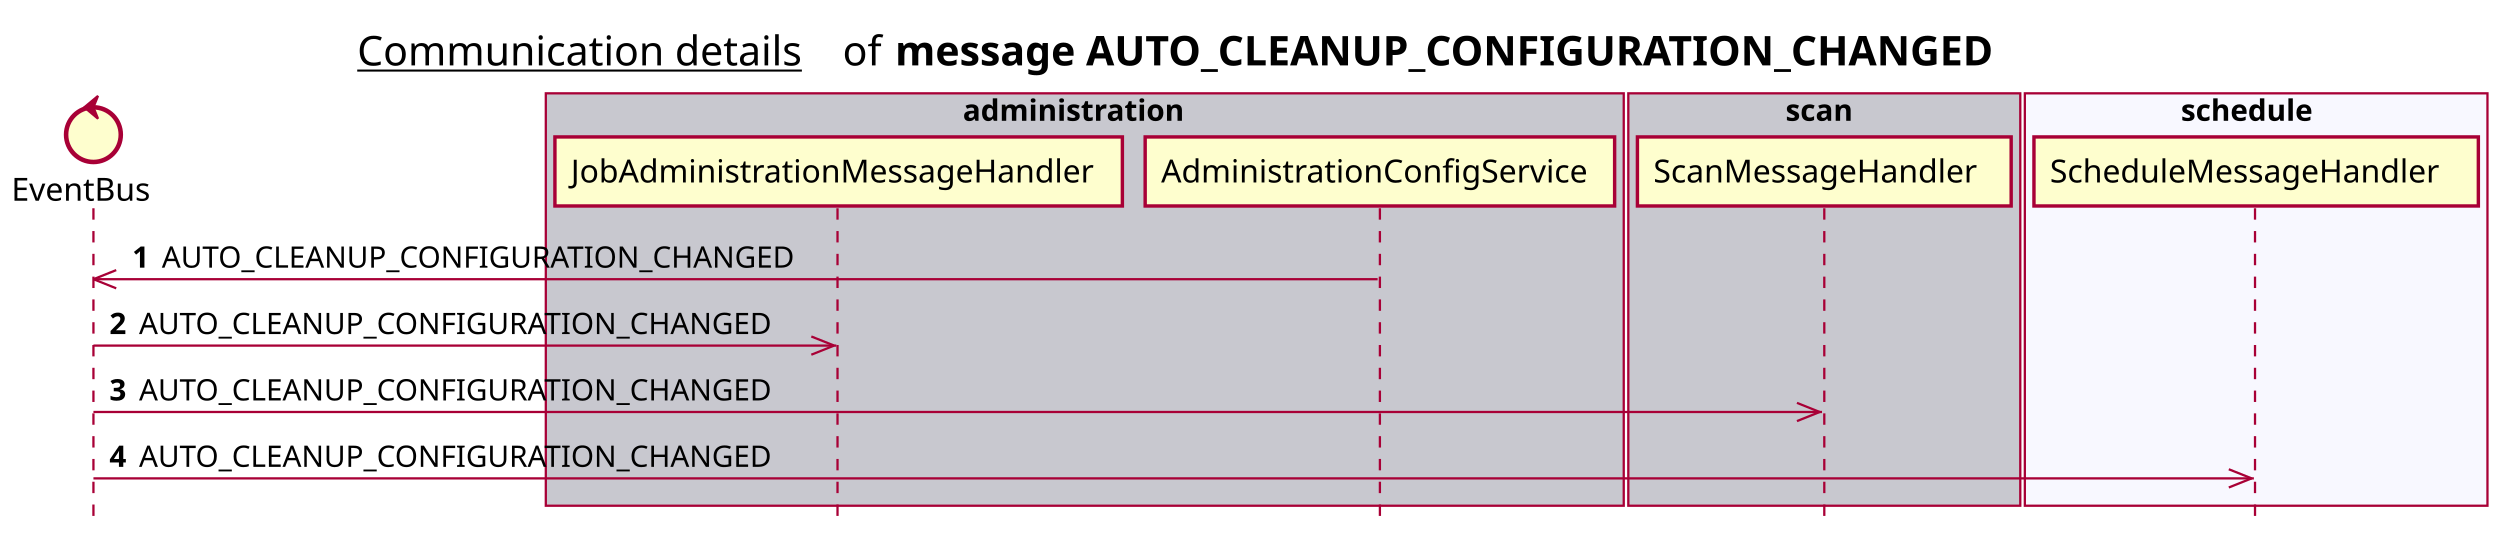
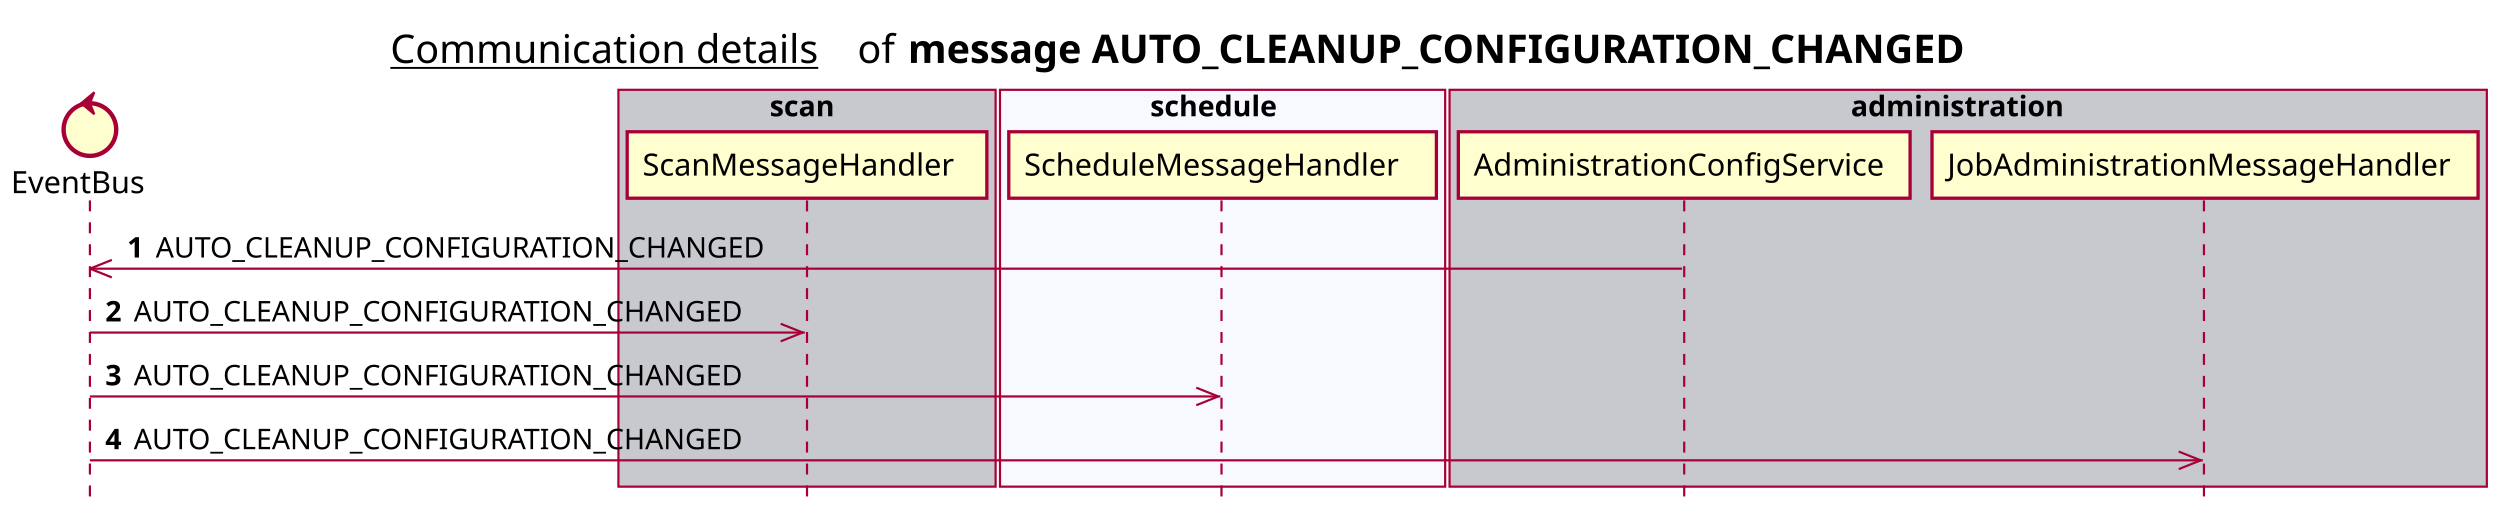
- <svg xmlns="http://www.w3.org/2000/svg" contentScriptType="application/ecmascript" contentStyleType="text/css" height="234px" preserveAspectRatio="none" style="width:1097px;height:234px;background:#FFFFFF;" version="1.1" viewBox="0 0 1097 234" width="1097px" zoomAndPan="magnify">
+ <svg xmlns="http://www.w3.org/2000/svg" contentScriptType="application/ecmascript" contentStyleType="text/css" height="234px" preserveAspectRatio="none" style="width:1140px;height:234px;background:#FFFFFF;" version="1.1" viewBox="0 0 1140 234" width="1140px" zoomAndPan="magnify">
  <defs />
  <g>
-     <text fill="#000000" font-family="sans-serif" font-size="18" lengthAdjust="spacing" text-decoration="underline" textLength="201" x="156.75" y="28.708">Communication details</text>
-     <text fill="#000000" font-family="sans-serif" font-size="18" lengthAdjust="spacing" textLength="17" x="369.75" y="28.708">of</text>
-     <text fill="#000000" font-family="sans-serif" font-size="18" font-weight="bold" lengthAdjust="spacing" textLength="543" x="392.75" y="28.708">message AUTO_CLEANUP_CONFIGURATION_CHANGED</text>
-     <rect fill="#C8C8CF" height="180.961" style="stroke:#A80036;stroke-width:1.0;" width="473" x="239.5" y="40.953" />
-     <text fill="#000000" font-family="sans-serif" font-size="13" font-weight="bold" lengthAdjust="spacing" textLength="107" x="422.5" y="53.02">administration</text>
-     <rect fill="#C8C8CF" height="180.961" style="stroke:#A80036;stroke-width:1.0;" width="172" x="714.5" y="40.953" />
-     <text fill="#000000" font-family="sans-serif" font-size="13" font-weight="bold" lengthAdjust="spacing" textLength="34" x="783.5" y="53.02">scan</text>
-     <rect fill="#F8F8FF" height="180.961" style="stroke:#A80036;stroke-width:1.0;" width="203" x="888.5" y="40.953" />
-     <text fill="#000000" font-family="sans-serif" font-size="13" font-weight="bold" lengthAdjust="spacing" textLength="66" x="957" y="53.02">schedule</text>
+     <text fill="#000000" font-family="sans-serif" font-size="18" lengthAdjust="spacing" text-decoration="underline" textLength="201" x="178" y="28.708">Communication details</text>
+     <text fill="#000000" font-family="sans-serif" font-size="18" lengthAdjust="spacing" textLength="17" x="391" y="28.708">of</text>
+     <text fill="#000000" font-family="sans-serif" font-size="18" font-weight="bold" lengthAdjust="spacing" textLength="543" x="414" y="28.708">message AUTO_CLEANUP_CONFIGURATION_CHANGED</text>
+     <rect fill="#C8C8CF" height="180.961" style="stroke:#A80036;stroke-width:1.0;" width="172" x="282" y="40.953" />
+     <text fill="#000000" font-family="sans-serif" font-size="13" font-weight="bold" lengthAdjust="spacing" textLength="34" x="351" y="53.02">scan</text>
+     <rect fill="#F8F8FF" height="180.961" style="stroke:#A80036;stroke-width:1.0;" width="203" x="456" y="40.953" />
+     <text fill="#000000" font-family="sans-serif" font-size="13" font-weight="bold" lengthAdjust="spacing" textLength="66" x="524.5" y="53.02">schedule</text>
+     <rect fill="#C8C8CF" height="180.961" style="stroke:#A80036;stroke-width:1.0;" width="473" x="661" y="40.953" />
+     <text fill="#000000" font-family="sans-serif" font-size="13" font-weight="bold" lengthAdjust="spacing" textLength="107" x="844" y="53.02">administration</text>
    <line style="stroke:#A80036;stroke-width:1.0;stroke-dasharray:5.0,5.0;" x1="41" x2="41" y1="91.383" y2="227.914" />
-     <line style="stroke:#A80036;stroke-width:1.0;stroke-dasharray:5.0,5.0;" x1="367.5" x2="367.5" y1="91.383" y2="227.914" />
-     <line style="stroke:#A80036;stroke-width:1.0;stroke-dasharray:5.0,5.0;" x1="605.5" x2="605.5" y1="91.383" y2="227.914" />
-     <line style="stroke:#A80036;stroke-width:1.0;stroke-dasharray:5.0,5.0;" x1="800.5" x2="800.5" y1="91.383" y2="227.914" />
-     <line style="stroke:#A80036;stroke-width:1.0;stroke-dasharray:5.0,5.0;" x1="989.5" x2="989.5" y1="91.383" y2="227.914" />
+     <line style="stroke:#A80036;stroke-width:1.0;stroke-dasharray:5.0,5.0;" x1="368" x2="368" y1="91.383" y2="227.914" />
+     <line style="stroke:#A80036;stroke-width:1.0;stroke-dasharray:5.0,5.0;" x1="557" x2="557" y1="91.383" y2="227.914" />
+     <line style="stroke:#A80036;stroke-width:1.0;stroke-dasharray:5.0,5.0;" x1="768" x2="768" y1="91.383" y2="227.914" />
+     <line style="stroke:#A80036;stroke-width:1.0;stroke-dasharray:5.0,5.0;" x1="1005" x2="1005" y1="91.383" y2="227.914" />
    <text fill="#000000" font-family="sans-serif" font-size="14" lengthAdjust="spacing" textLength="66" x="5" y="88.081">EventBus</text>
    <ellipse cx="41" cy="59.086" fill="#FEFECE" rx="12" ry="12" style="stroke:#A80036;stroke-width:2.0;" />
    <polygon fill="#A80036" points="37,47.086,43,42.086,41,47.086,43,52.086,37,47.086" style="stroke:#A80036;stroke-width:1.0;" />
-     <rect fill="#FEFECE" height="30.297" style="stroke:#A80036;stroke-width:1.5;" width="249" x="243.5" y="60.086" />
-     <text fill="#000000" font-family="sans-serif" font-size="14" lengthAdjust="spacing" textLength="235" x="250.5" y="80.081">JobAdministrationMessageHandler</text>
-     <rect fill="#FEFECE" height="30.297" style="stroke:#A80036;stroke-width:1.5;" width="206" x="502.5" y="60.086" />
-     <text fill="#000000" font-family="sans-serif" font-size="14" lengthAdjust="spacing" textLength="192" x="509.5" y="80.081">AdministrationConfigService</text>
-     <rect fill="#FEFECE" height="30.297" style="stroke:#A80036;stroke-width:1.5;" width="164" x="718.5" y="60.086" />
-     <text fill="#000000" font-family="sans-serif" font-size="14" lengthAdjust="spacing" textLength="150" x="725.5" y="80.081">ScanMessageHandler</text>
-     <rect fill="#FEFECE" height="30.297" style="stroke:#A80036;stroke-width:1.5;" width="195" x="892.5" y="60.086" />
-     <text fill="#000000" font-family="sans-serif" font-size="14" lengthAdjust="spacing" textLength="181" x="899.5" y="80.081">ScheduleMessageHandler</text>
+     <rect fill="#FEFECE" height="30.297" style="stroke:#A80036;stroke-width:1.5;" width="164" x="286" y="60.086" />
+     <text fill="#000000" font-family="sans-serif" font-size="14" lengthAdjust="spacing" textLength="150" x="293" y="80.081">ScanMessageHandler</text>
+     <rect fill="#FEFECE" height="30.297" style="stroke:#A80036;stroke-width:1.5;" width="195" x="460" y="60.086" />
+     <text fill="#000000" font-family="sans-serif" font-size="14" lengthAdjust="spacing" textLength="181" x="467" y="80.081">ScheduleMessageHandler</text>
+     <rect fill="#FEFECE" height="30.297" style="stroke:#A80036;stroke-width:1.5;" width="206" x="665" y="60.086" />
+     <text fill="#000000" font-family="sans-serif" font-size="14" lengthAdjust="spacing" textLength="192" x="672" y="80.081">AdministrationConfigService</text>
+     <rect fill="#FEFECE" height="30.297" style="stroke:#A80036;stroke-width:1.5;" width="249" x="881" y="60.086" />
+     <text fill="#000000" font-family="sans-serif" font-size="14" lengthAdjust="spacing" textLength="235" x="888" y="80.081">JobAdministrationMessageHandler</text>
    <line style="stroke:#A80036;stroke-width:1.0;" x1="41" x2="51" y1="122.516" y2="118.516" />
    <line style="stroke:#A80036;stroke-width:1.0;" x1="41" x2="51" y1="122.516" y2="126.516" />
-     <line style="stroke:#A80036;stroke-width:1.0;" x1="41" x2="604.5" y1="122.516" y2="122.516" />
+     <line style="stroke:#A80036;stroke-width:1.0;" x1="41" x2="767" y1="122.516" y2="122.516" />
    <text fill="#000000" font-family="sans-serif" font-size="13" font-weight="bold" lengthAdjust="spacing" textLength="9" x="58" y="117.45">1</text>
    <text fill="#000000" font-family="sans-serif" font-size="13" lengthAdjust="spacing" textLength="290" x="71" y="117.45">AUTO_CLEANUP_CONFIGURATION_CHANGED</text>
    <line style="stroke:#A80036;stroke-width:1.0;" x1="366" x2="356" y1="151.648" y2="147.648" />
    <line style="stroke:#A80036;stroke-width:1.0;" x1="366" x2="356" y1="151.648" y2="155.648" />
    <line style="stroke:#A80036;stroke-width:1.0;" x1="41" x2="367" y1="151.648" y2="151.648" />
    <text fill="#000000" font-family="sans-serif" font-size="13" font-weight="bold" lengthAdjust="spacing" textLength="9" x="48" y="146.583">2</text>
    <text fill="#000000" font-family="sans-serif" font-size="13" lengthAdjust="spacing" textLength="290" x="61" y="146.583">AUTO_CLEANUP_CONFIGURATION_CHANGED</text>
-     <line style="stroke:#A80036;stroke-width:1.0;" x1="798.5" x2="788.5" y1="180.781" y2="176.781" />
-     <line style="stroke:#A80036;stroke-width:1.0;" x1="798.5" x2="788.5" y1="180.781" y2="184.781" />
-     <line style="stroke:#A80036;stroke-width:1.0;" x1="41" x2="799.5" y1="180.781" y2="180.781" />
+     <line style="stroke:#A80036;stroke-width:1.0;" x1="555.5" x2="545.5" y1="180.781" y2="176.781" />
+     <line style="stroke:#A80036;stroke-width:1.0;" x1="555.5" x2="545.5" y1="180.781" y2="184.781" />
+     <line style="stroke:#A80036;stroke-width:1.0;" x1="41" x2="556.5" y1="180.781" y2="180.781" />
    <text fill="#000000" font-family="sans-serif" font-size="13" font-weight="bold" lengthAdjust="spacing" textLength="9" x="48" y="175.715">3</text>
    <text fill="#000000" font-family="sans-serif" font-size="13" lengthAdjust="spacing" textLength="290" x="61" y="175.715">AUTO_CLEANUP_CONFIGURATION_CHANGED</text>
-     <line style="stroke:#A80036;stroke-width:1.0;" x1="988" x2="978" y1="209.914" y2="205.914" />
-     <line style="stroke:#A80036;stroke-width:1.0;" x1="988" x2="978" y1="209.914" y2="213.914" />
-     <line style="stroke:#A80036;stroke-width:1.0;" x1="41" x2="989" y1="209.914" y2="209.914" />
+     <line style="stroke:#A80036;stroke-width:1.0;" x1="1003.5" x2="993.5" y1="209.914" y2="205.914" />
+     <line style="stroke:#A80036;stroke-width:1.0;" x1="1003.5" x2="993.5" y1="209.914" y2="213.914" />
+     <line style="stroke:#A80036;stroke-width:1.0;" x1="41" x2="1004.5" y1="209.914" y2="209.914" />
    <text fill="#000000" font-family="sans-serif" font-size="13" font-weight="bold" lengthAdjust="spacing" textLength="9" x="48" y="204.848">4</text>
    <text fill="#000000" font-family="sans-serif" font-size="13" lengthAdjust="spacing" textLength="290" x="61" y="204.848">AUTO_CLEANUP_CONFIGURATION_CHANGED</text>
  </g>
</svg>
